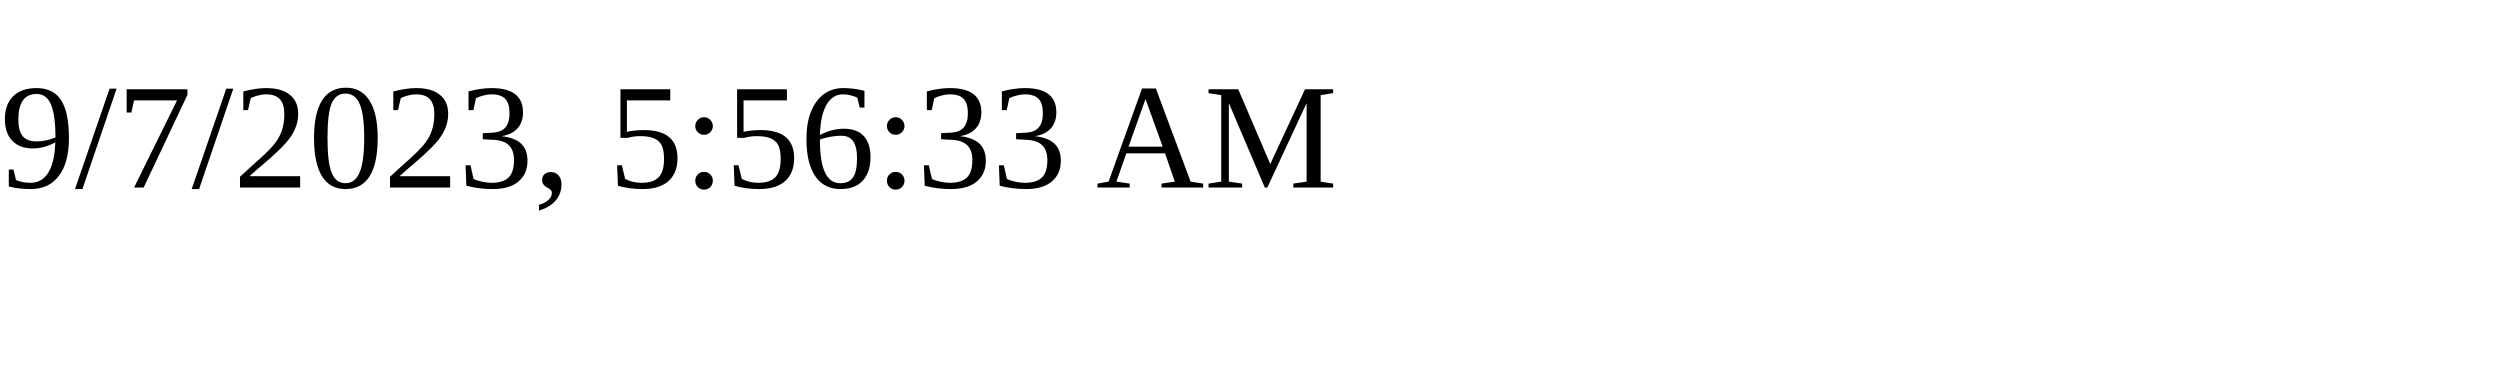
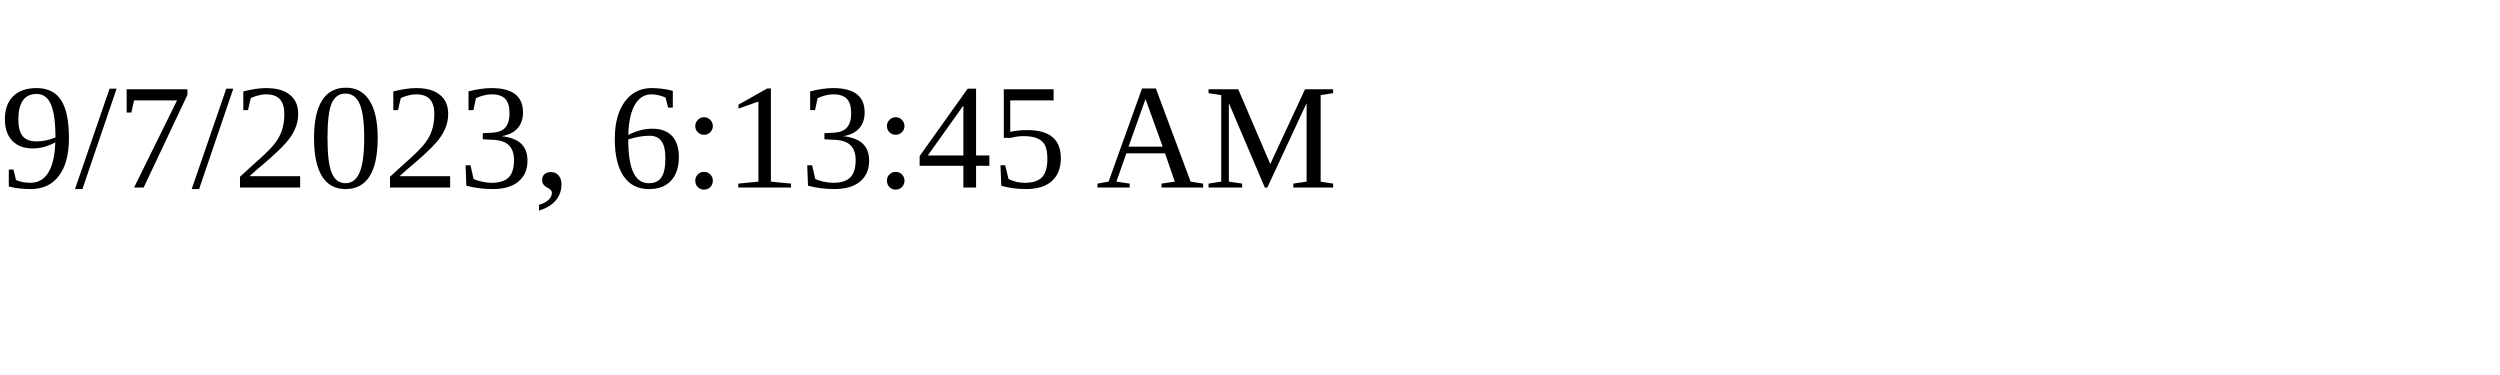
<svg xmlns="http://www.w3.org/2000/svg" height="30" width="200">
-   <text x="0" y="15">9/7/2023, 5:56:33 AM</text>
+   <text x="0" y="15">9/7/2023, 6:13:45 AM</text>
</svg>
